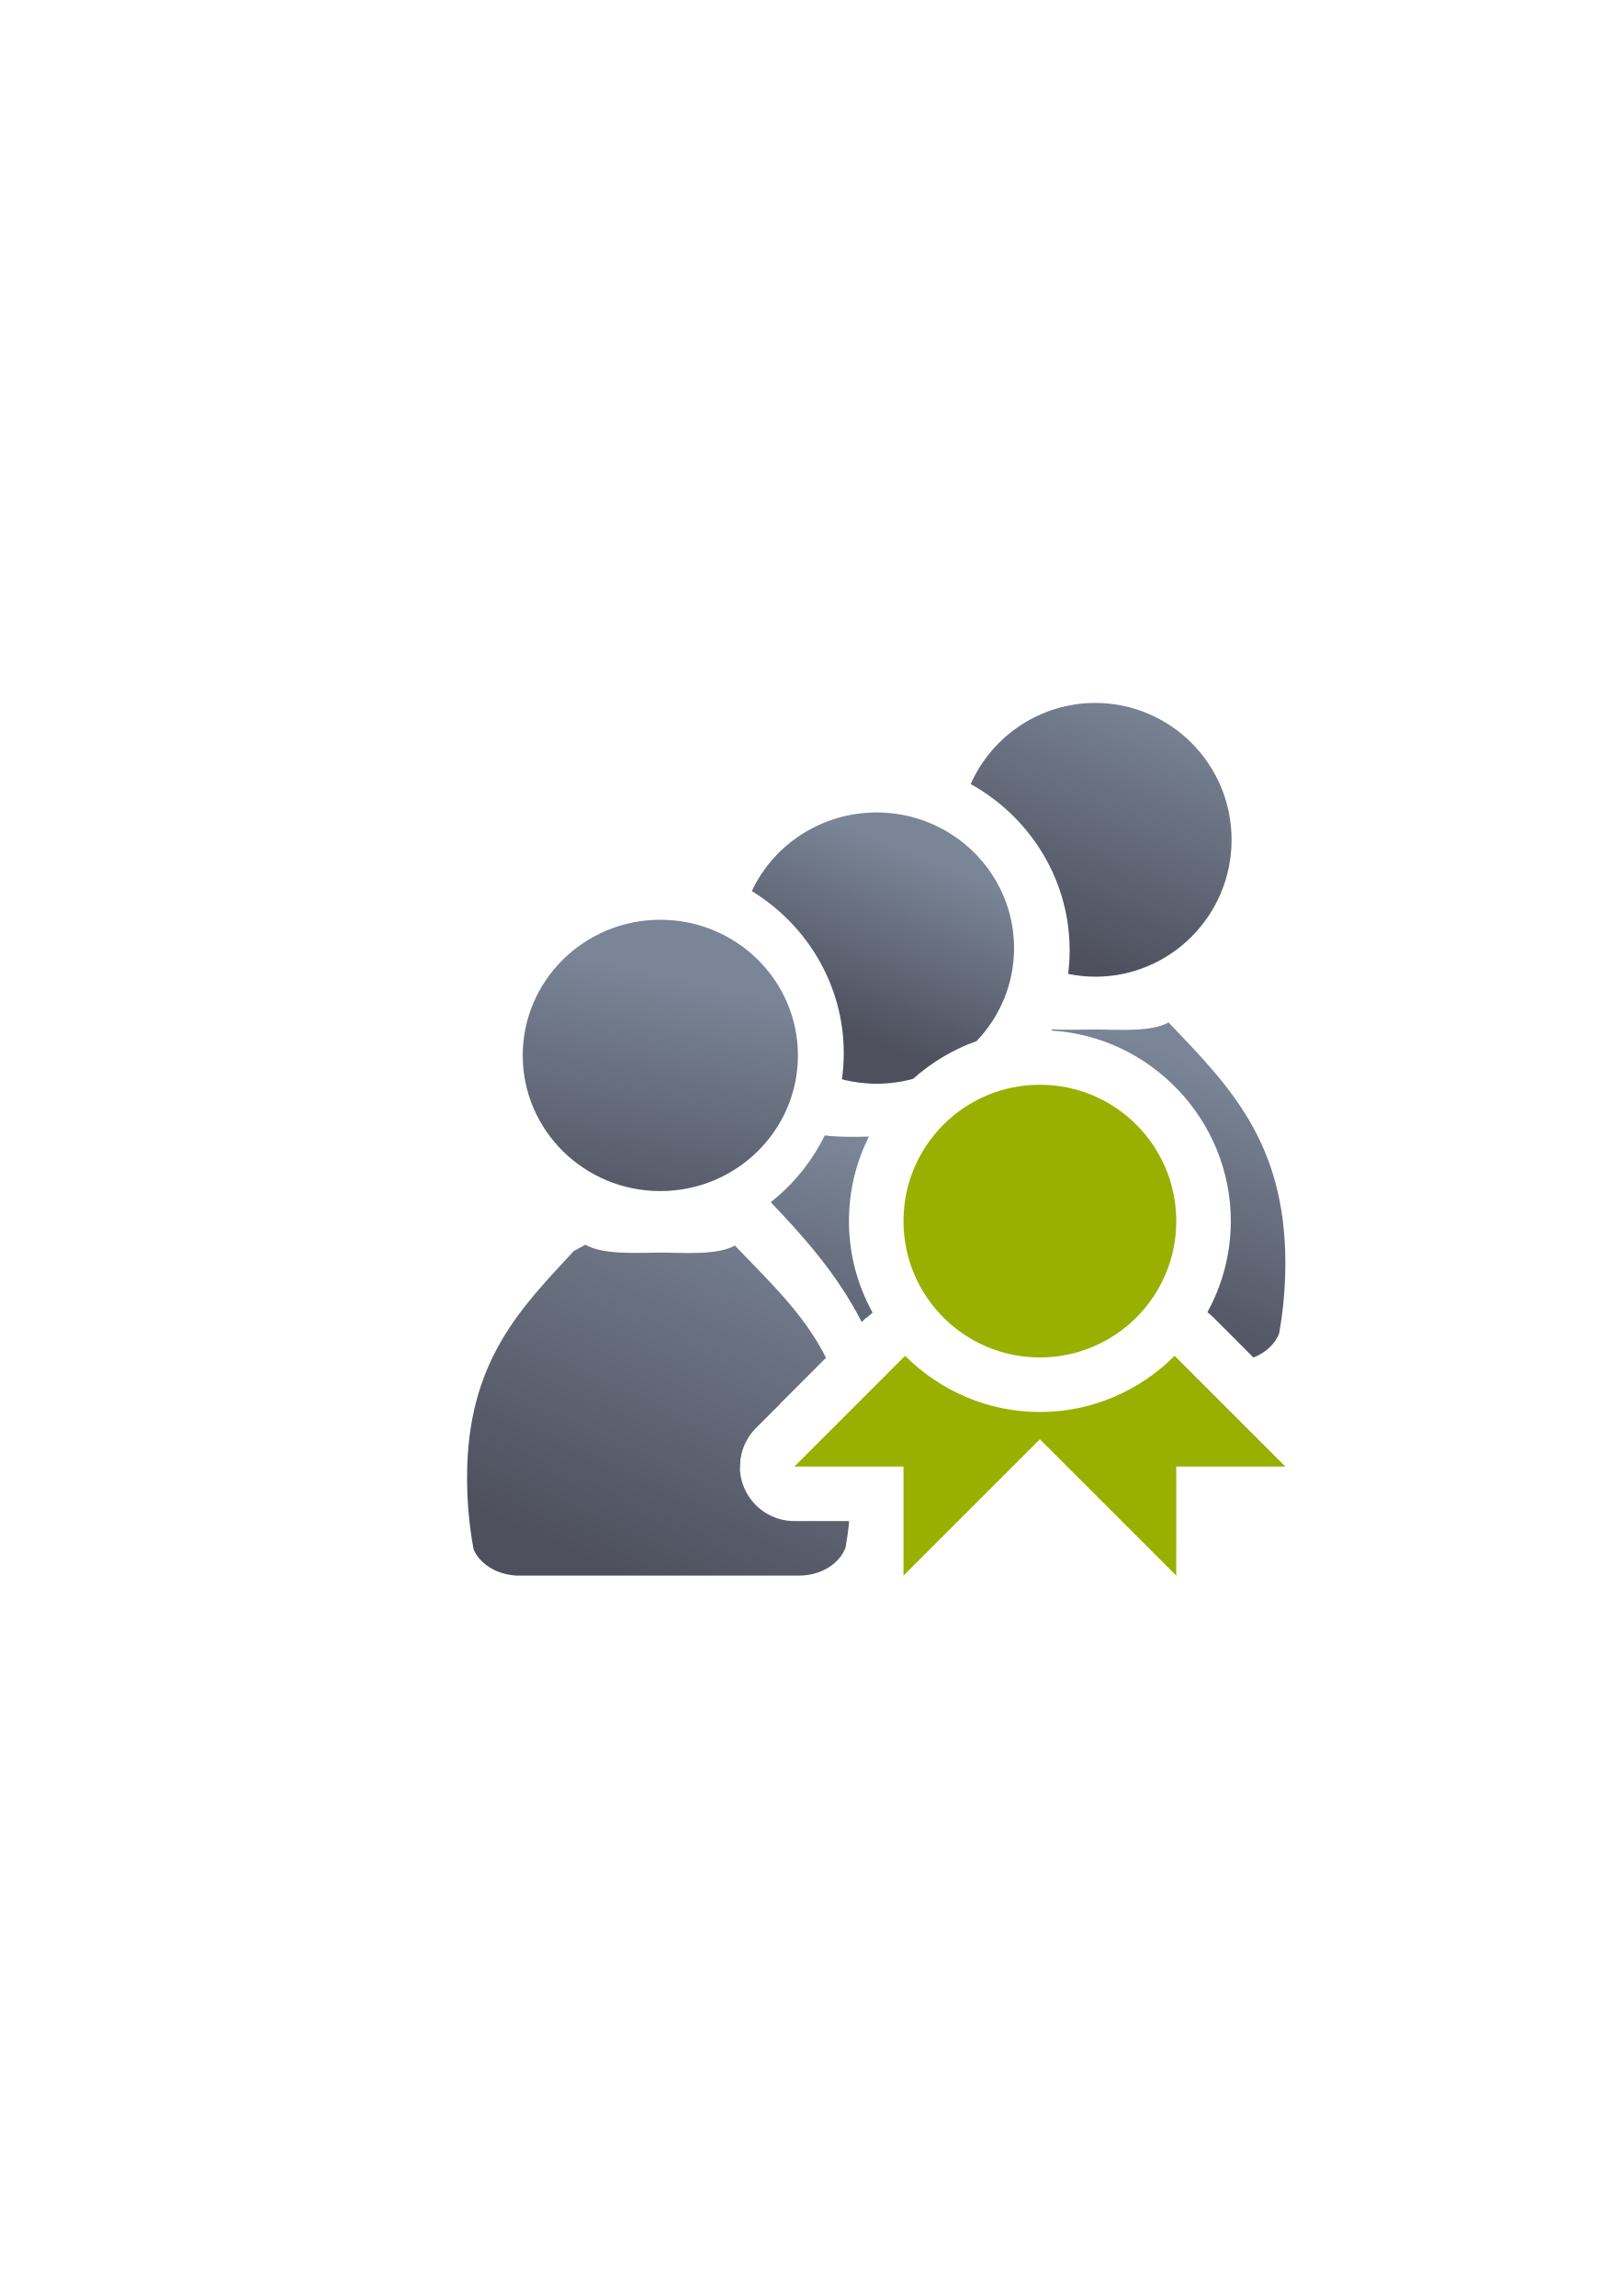
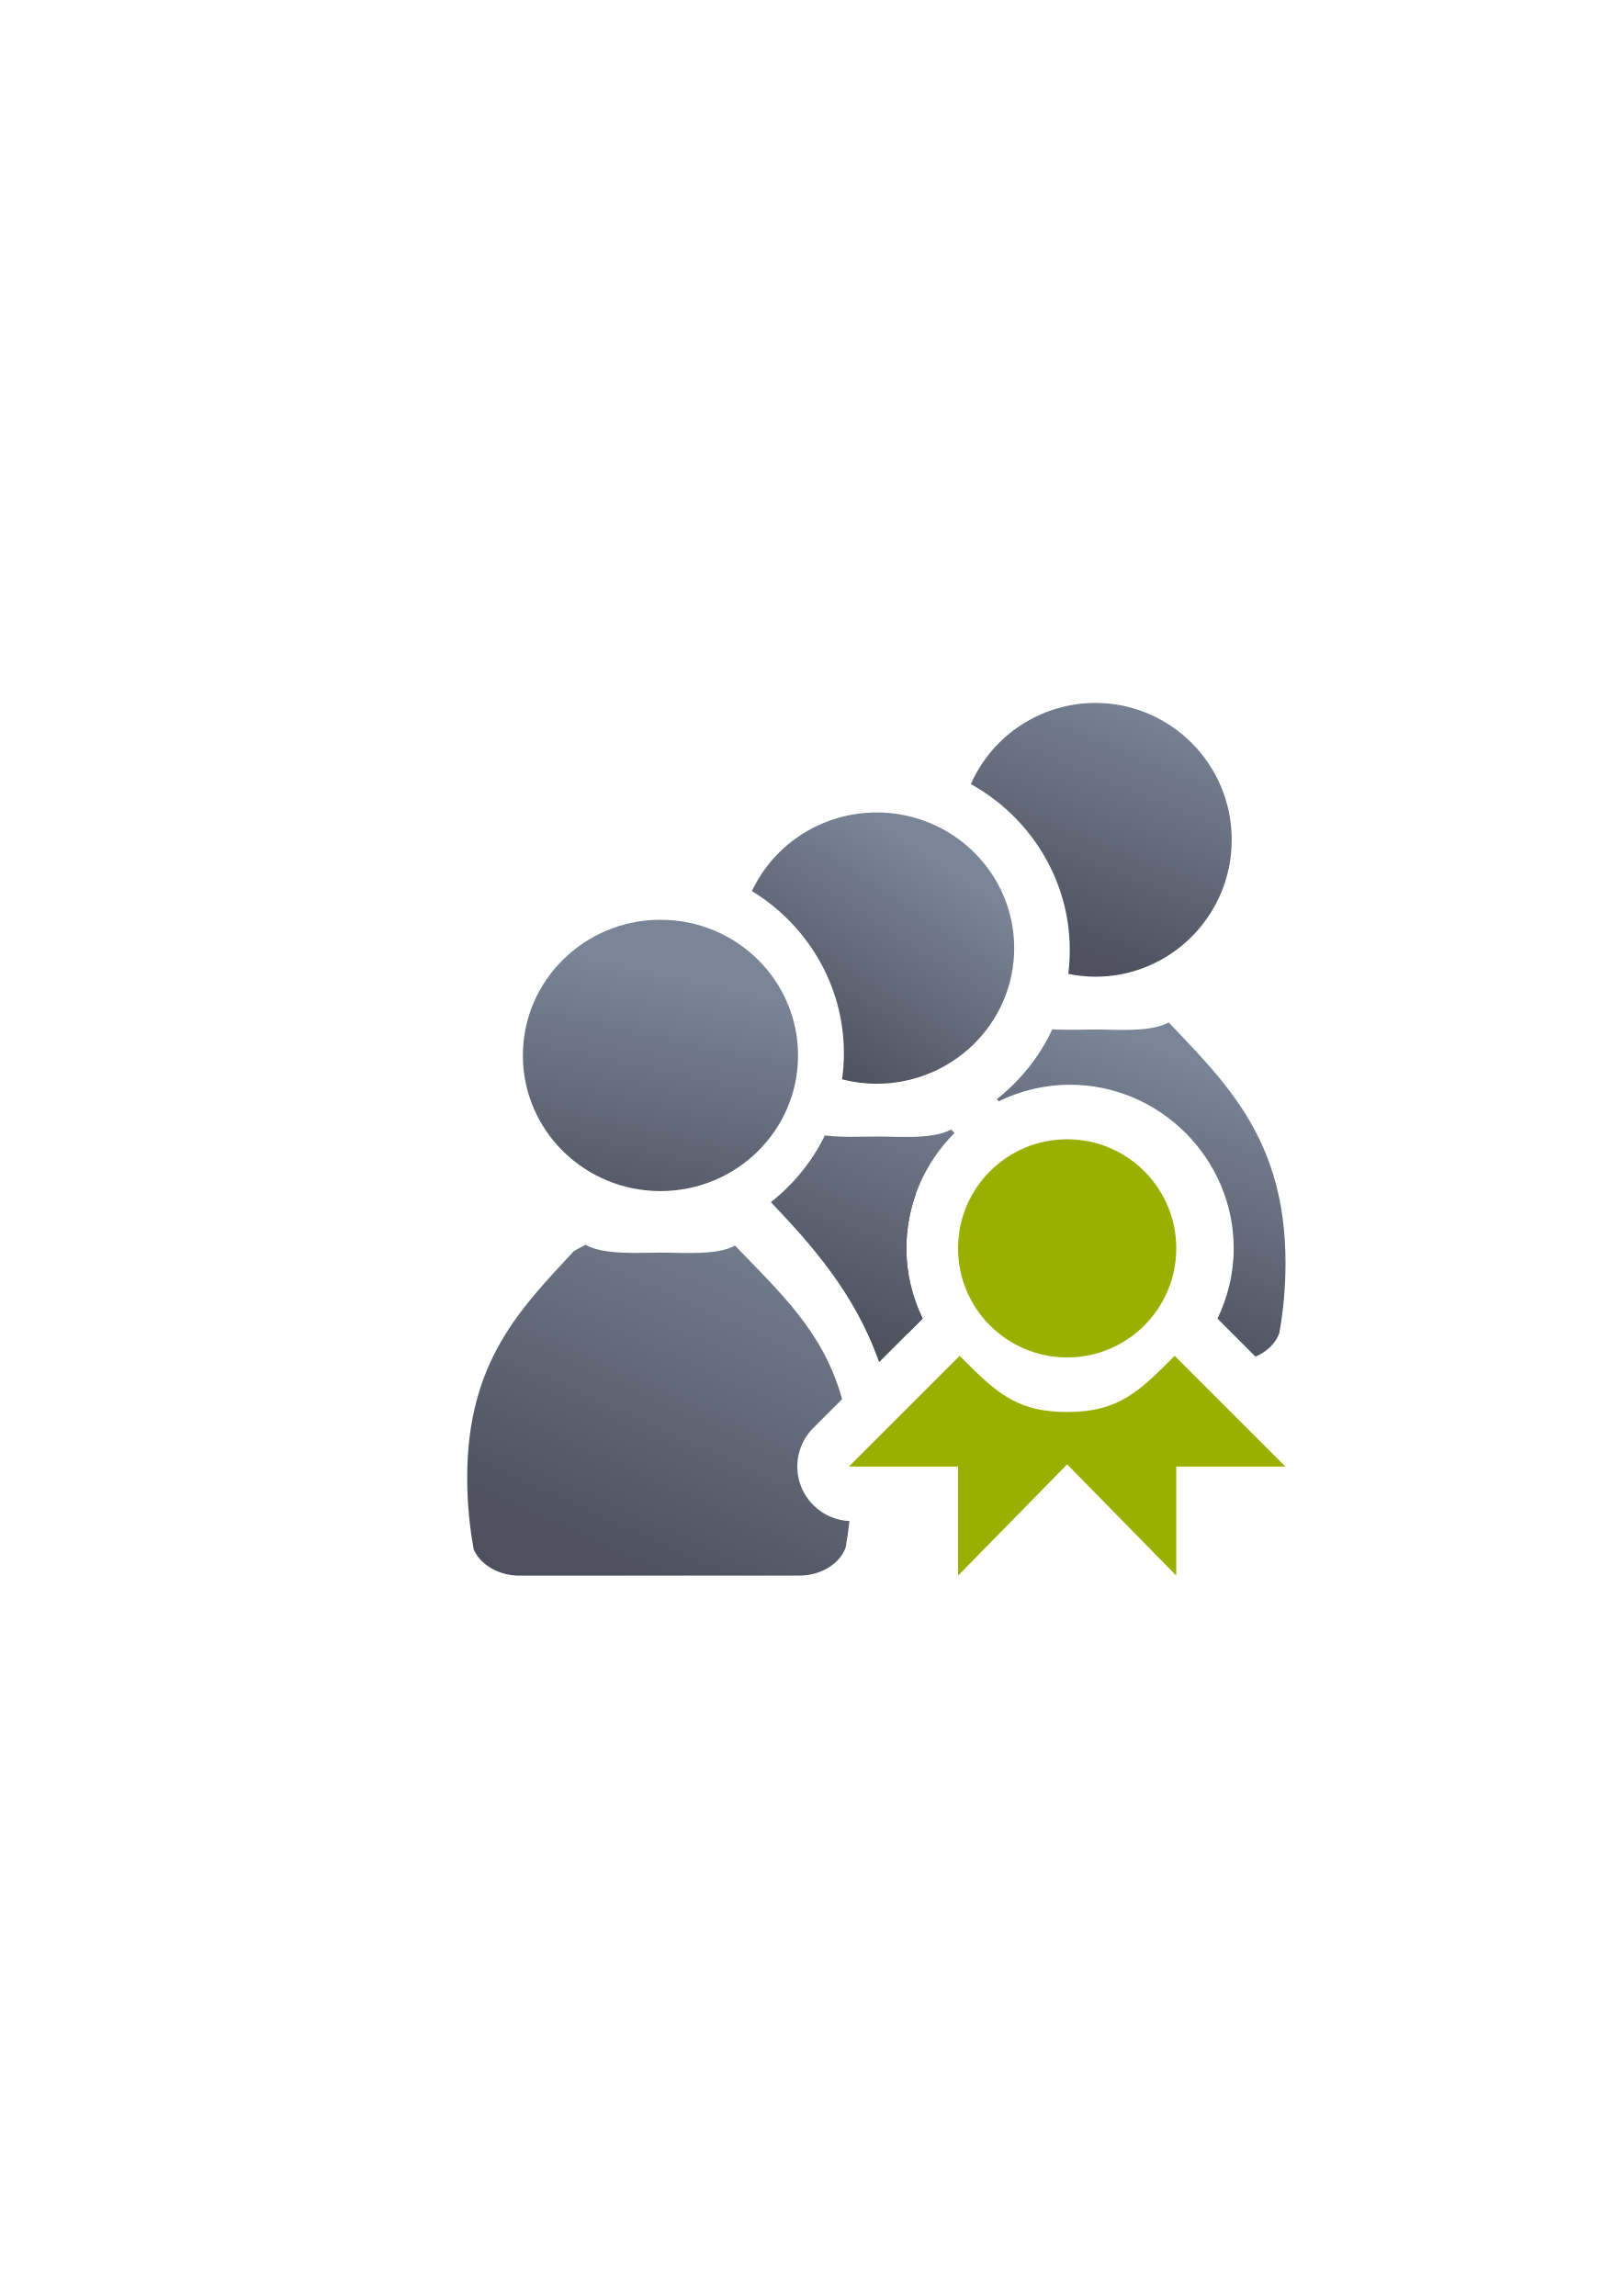
<svg xmlns="http://www.w3.org/2000/svg" xmlns:xlink="http://www.w3.org/1999/xlink" width="210mm" height="297mm" viewBox="0 0 744.094 1052.362" id="svg2" version="1.1">
  <defs id="defs4">
    <linearGradient id="linearGradient4254">
      <stop style="stop-color:#7a8597;stop-opacity:1" offset="0" id="stop4256" />
      <stop style="stop-color:#4e505d;stop-opacity:1" offset="1" id="stop4258" />
    </linearGradient>
    <linearGradient id="linearGradient2224">
      <stop id="stop2226" offset="0" style="stop-color:#7c7c7c;stop-opacity:1;" />
      <stop id="stop2228" offset="1" style="stop-color:#b8b8b8;stop-opacity:1;" />
    </linearGradient>
    <linearGradient id="linearGradient15218">
      <stop id="stop15220" offset="0" style="stop-color:#eeeeef;stop-opacity:1;" />
      <stop id="stop2736" offset="0.599" style="stop-color:#d3d7cf;stop-opacity:1;" />
      <stop id="stop2738" offset="0.828" style="stop-color:#ffffff;stop-opacity:1;" />
      <stop id="stop15222" offset="1" style="stop-color:#d3d7cf;stop-opacity:1;" />
    </linearGradient>
    <pattern y="0" x="0" height="6" width="6" patternUnits="userSpaceOnUse" id="EMFhbasepattern" />
    <pattern y="0" x="0" height="6" width="6" patternUnits="userSpaceOnUse" id="EMFhbasepattern-5" />
    <linearGradient xlink:href="#linearGradient4254" id="linearGradient4252" x1="380.01" y1="330.406" x2="414.616" y2="457.181" gradientUnits="userSpaceOnUse" gradientTransform="translate(0.3700576,-0.3946611)" />
    <linearGradient xlink:href="#linearGradient4254" id="linearGradient4275" x1="380.01" y1="330.406" x2="414.616" y2="457.181" gradientUnits="userSpaceOnUse" gradientTransform="translate(0.3700576,-0.3946611)" />
    <linearGradient xlink:href="#linearGradient4254" id="linearGradient4320" x1="380.01" y1="330.406" x2="414.616" y2="457.181" gradientUnits="userSpaceOnUse" gradientTransform="translate(0.3700576,-0.3946611)" />
    <linearGradient xlink:href="#linearGradient4254" id="linearGradient4442" gradientUnits="userSpaceOnUse" gradientTransform="translate(0.3700576,-0.3946611)" x1="380.01" y1="330.406" x2="414.616" y2="457.181" />
    <linearGradient xlink:href="#linearGradient4254" id="linearGradient4445" x1="380.01" y1="330.406" x2="414.616" y2="457.181" gradientUnits="userSpaceOnUse" gradientTransform="translate(0.3700576,-0.3946611)" />
    <linearGradient xlink:href="#linearGradient4254" id="linearGradient4526" gradientUnits="userSpaceOnUse" gradientTransform="translate(0.3700576,-0.3946611)" x1="380.01" y1="330.406" x2="414.616" y2="457.181" />
    <linearGradient xlink:href="#linearGradient4254" id="linearGradient4529" gradientUnits="userSpaceOnUse" gradientTransform="translate(0.3700576,-0.3946611)" x1="380.01" y1="330.406" x2="414.616" y2="457.181" />
-     <linearGradient gradientTransform="translate(21.07671,40.86068)" xlink:href="#linearGradient4254" id="linearGradient4209" gradientUnits="userSpaceOnUse" x1="534.402" y1="481.99" x2="489.36" y2="601.753" />
-     <linearGradient gradientTransform="translate(21.07671,40.86068)" xlink:href="#linearGradient4254" id="linearGradient4223" x1="425.365" y1="534.382" x2="393.477" y2="662.734" gradientUnits="userSpaceOnUse" />
-     <linearGradient gradientTransform="translate(21.07671,40.86068)" xlink:href="#linearGradient4254" id="linearGradient4187" x1="365.663" y1="545.927" x2="285.658" y2="722.184" gradientUnits="userSpaceOnUse" />
-     <linearGradient gradientTransform="translate(21.07671,40.86068)" xlink:href="#linearGradient4254" id="linearGradient4195" x1="313.095" y1="448.395" x2="286.467" y2="570.49" gradientUnits="userSpaceOnUse" />
-     <linearGradient gradientTransform="translate(21.07671,40.86068)" xlink:href="#linearGradient4254" id="linearGradient4203" x1="535.817" y1="322.324" x2="489.36" y2="437.704" gradientUnits="userSpaceOnUse" />
-     <linearGradient gradientTransform="translate(21.07671,40.86068)" xlink:href="#linearGradient4254" id="linearGradient4231" x1="436.879" y1="398.02" x2="403.779" y2="479.167" gradientUnits="userSpaceOnUse" />
+     <linearGradient gradientTransform="translate(0.06192853,-1.5953492e-5)" xlink:href="#linearGradient4254" id="linearGradient4209" gradientUnits="userSpaceOnUse" x1="534.402" y1="481.99" x2="489.36" y2="601.753" />
+     <linearGradient gradientTransform="translate(0.06192853,-1.5953492e-5)" xlink:href="#linearGradient4254" id="linearGradient4223" x1="464.713" y1="496.733" x2="412.779" y2="623.936" gradientUnits="userSpaceOnUse" />
+     <linearGradient gradientTransform="translate(0.06192853,-1.5953492e-5)" xlink:href="#linearGradient4254" id="linearGradient4187" x1="365.663" y1="545.927" x2="285.658" y2="722.184" gradientUnits="userSpaceOnUse" />
+     <linearGradient gradientTransform="translate(0.06192853,-1.5953492e-5)" xlink:href="#linearGradient4254" id="linearGradient4195" x1="313.095" y1="448.395" x2="286.467" y2="570.49" gradientUnits="userSpaceOnUse" />
+     <linearGradient gradientTransform="translate(0.06192853,-1.5953492e-5)" xlink:href="#linearGradient4254" id="linearGradient4203" x1="535.817" y1="322.324" x2="489.36" y2="437.704" gradientUnits="userSpaceOnUse" />
+     <linearGradient gradientTransform="translate(0.06192853,-1.5953492e-5)" xlink:href="#linearGradient4254" id="linearGradient4231" x1="444.841" y1="405.02" x2="384.779" y2="496.733" gradientUnits="userSpaceOnUse" />
  </defs>
  <g id="layer1">
-     <g id="g4280" transform="translate(-21.07673,-40.86068)">
-       <path id="path5162" d="m 526.934,363.185 c 0.274,0.017 0.547,0.042 0.82,0.062 a 62.532,62.747 0 0 0 -0.82,-0.062 z m -10.07,0.174 a 62.532,62.747 0 0 0 -0.277,0.025 c 0.092,-0.01 0.185,-0.016 0.277,-0.025 z m 16.553,0.578 c 0.116,0.02 0.232,0.042 0.348,0.062 a 62.532,62.747 0 0 0 -0.348,-0.062 z m -22.756,0.354 a 62.532,62.747 0 0 0 -0.277,0.057 c 0.092,-0.019 0.185,-0.038 0.277,-0.057 z m -6.102,1.559 a 62.532,62.747 0 0 0 -0.215,0.068 c 0.072,-0.022 0.143,-0.046 0.215,-0.068 z m 41.014,1.449 c 0.021,0.008 0.042,0.017 0.062,0.025 a 62.532,62.747 0 0 0 -0.062,-0.025 z m -46.945,0.721 a 62.532,62.747 0 0 0 -0.08,0.037 c 0.027,-0.012 0.053,-0.026 0.08,-0.037 z m 52.594,1.812 c 0.059,0.03 0.117,0.06 0.176,0.09 a 62.532,62.747 0 0 0 -0.176,-0.09 z m -58.15,0.889 a 62.532,62.747 0 0 0 -0.152,0.08 c 0.05,-0.028 0.102,-0.052 0.152,-0.08 z m 63.469,2.162 c 0.121,0.078 0.243,0.156 0.363,0.234 a 62.532,62.747 0 0 0 -0.363,-0.234 z m -68.723,1.066 a 62.532,62.747 0 0 0 -0.285,0.193 c 0.094,-0.065 0.19,-0.129 0.285,-0.193 z m 73.742,2.51 c 0.149,0.117 0.3,0.233 0.447,0.352 a 62.532,62.747 0 0 0 -0.447,-0.352 z m -78.725,1.277 a 62.532,62.747 0 0 0 -0.295,0.248 c 0.098,-0.083 0.197,-0.165 0.295,-0.248 z m 83.379,2.783 c 0.16,0.154 0.323,0.304 0.48,0.459 a 62.532,62.747 0 0 0 -0.48,-0.459 z m -88.018,1.539 a 62.532,62.747 0 0 0 -0.178,0.186 c 0.059,-0.062 0.118,-0.124 0.178,-0.186 z m 92.367,3.088 c 0.102,0.121 0.209,0.238 0.311,0.359 a 62.532,62.747 0 0 0 -0.311,-0.359 z m -96.557,1.691 a 62.532,62.747 0 0 0 -0.035,0.047 c 0.012,-0.015 0.023,-0.032 0.035,-0.047 z m 100.479,3.434 c 0.031,0.045 0.065,0.089 0.096,0.135 a 62.532,62.747 0 0 0 -0.096,-0.135 z m -104.098,1.656 a 62.532,62.747 0 0 0 -0.035,0.053 c 0.011,-0.018 0.024,-0.035 0.035,-0.053 z m -3.025,5.301 a 62.532,62.747 0 0 0 -0.234,0.457 c 0.077,-0.153 0.157,-0.304 0.234,-0.457 z m 117.973,32.568 c -0.017,0.276 -0.042,0.551 -0.062,0.826 a 62.532,62.747 0 0 0 0.062,-0.826 z m -0.752,6.516 c -0.018,0.109 -0.04,0.217 -0.059,0.326 a 62.532,62.747 0 0 0 0.059,-0.326 z m -1.379,6.229 c -0.007,0.026 -0.014,0.052 -0.021,0.078 a 62.532,62.747 0 0 0 0.021,-0.078 z m -1.971,5.961 c -0.008,0.019 -0.014,0.039 -0.021,0.059 a 62.532,62.747 0 0 0 0.021,-0.059 z m -2.52,5.66 c -0.032,0.063 -0.064,0.125 -0.096,0.188 a 62.532,62.747 0 0 0 0.096,-0.188 z m -3.061,5.369 c -0.065,0.103 -0.129,0.206 -0.195,0.309 a 62.532,62.747 0 0 0 0.195,-0.309 z m -3.541,5.004 c -0.119,0.152 -0.237,0.306 -0.357,0.457 a 62.532,62.747 0 0 0 0.357,-0.457 z m -4.041,4.664 c -0.159,0.166 -0.314,0.336 -0.475,0.5 a 62.532,62.747 0 0 0 0.475,-0.5 z m -4.627,4.381 c -0.117,0.1 -0.23,0.204 -0.348,0.303 a 62.532,62.747 0 0 0 0.348,-0.303 z m -5.139,3.957 c -0.028,0.019 -0.054,0.04 -0.082,0.059 a 62.532,62.747 0 0 0 0.082,-0.059 z m -41.572,10.658 a 62.532,62.747 0 0 0 0.09,0.008 c -0.03,-0.003 -0.06,-0.005 -0.09,-0.008 z m 39.857,21.299 c -8.269,4.603 -23.805,3.227 -33.941,3.227 -5.585,0 -12.702,0.342 -19.408,-0.078 -0.089,0.192 -0.187,0.379 -0.277,0.57 45.579,2.796 82.158,41.097 82.158,87.332 0,15.097 -3.91,29.343 -10.75,41.789 a 25.003,25.003 0 0 1 2.689,2.295 l 18.416,18.416 c 5.595,-2.153 9.92,-6.128 11.781,-10.992 1.865,-10.299 2.863,-21.103 2.863,-32.246 0,-55.802 -26.216,-81.673 -53.531,-110.312 z m -58.969,53.551 c -1.014,0 -2.014,0.049 -3.006,0.125 13.516,15.906 26.383,34.67 34.059,58.643 4.079,-6.01 6.447,-13.313 6.447,-21.268 0,-21.007 -16.493,-37.5 -37.5,-37.5 z m -37.469,36.234 c -0.013,0.421 -0.031,0.841 -0.031,1.266 0,14.995 8.407,27.684 20.857,33.723 -4.427,-13.8 -11.652,-24.409 -20.826,-34.988 z" style="fill:url(#linearGradient4209);fill-opacity:1;stroke:none;stroke-width:41.152;stroke-linecap:round;stroke-linejoin:round;stroke-opacity:1" />
-       <flowRoot transform="matrix(1.01263,0,0,1.003949,18.04332,39.29487)" xml:space="preserve" id="flowRoot4169-1" style="font-style:normal;font-weight:normal;font-size:40px;line-height:125%;font-family:sans-serif;letter-spacing:0px;word-spacing:0px;fill:#252525;fill-opacity:1;stroke:none;stroke-width:1px;stroke-linecap:butt;stroke-linejoin:miter;stroke-opacity:1">
-         <flowRegion id="flowRegion4171-0">
-           <rect id="rect4173-62" width="56.433" height="88.789" x="89.541" y="427.08" />
+     <g id="g4282">
+       <path id="path5162" d="M 505.92 322.324 C 506.194 322.342 506.467 322.366 506.74 322.387 A 62.532 62.747 0 0 0 505.92 322.324 z M 495.85 322.498 A 62.532 62.747 0 0 0 495.572 322.523 C 495.664 322.513 495.757 322.507 495.85 322.498 z M 512.402 323.076 C 512.519 323.096 512.634 323.118 512.75 323.139 A 62.532 62.747 0 0 0 512.402 323.076 z M 489.646 323.43 A 62.532 62.747 0 0 0 489.369 323.486 C 489.462 323.467 489.554 323.448 489.646 323.43 z M 483.545 324.988 A 62.532 62.747 0 0 0 483.33 325.057 C 483.402 325.034 483.473 325.011 483.545 324.988 z M 524.559 326.438 C 524.58 326.445 524.6 326.455 524.621 326.463 A 62.532 62.747 0 0 0 524.559 326.438 z M 477.613 327.158 A 62.532 62.747 0 0 0 477.533 327.195 C 477.56 327.184 477.586 327.17 477.613 327.158 z M 530.207 328.971 C 530.266 329.001 530.324 329.031 530.383 329.061 A 62.532 62.747 0 0 0 530.207 328.971 z M 472.057 329.859 A 62.532 62.747 0 0 0 471.904 329.939 C 471.954 329.912 472.006 329.887 472.057 329.859 z M 535.525 332.021 C 535.647 332.099 535.768 332.177 535.889 332.256 A 62.532 62.747 0 0 0 535.525 332.021 z M 466.803 333.088 A 62.532 62.747 0 0 0 466.518 333.281 C 466.612 333.216 466.708 333.153 466.803 333.088 z M 540.545 335.598 C 540.694 335.715 540.844 335.83 540.992 335.949 A 62.532 62.747 0 0 0 540.545 335.598 z M 461.82 336.875 A 62.532 62.747 0 0 0 461.525 337.123 C 461.623 337.04 461.722 336.958 461.82 336.875 z M 545.199 339.658 C 545.359 339.812 545.522 339.962 545.68 340.117 A 62.532 62.747 0 0 0 545.199 339.658 z M 457.182 341.197 A 62.532 62.747 0 0 0 457.004 341.383 C 457.063 341.321 457.122 341.259 457.182 341.197 z M 549.549 344.285 C 549.651 344.406 549.758 344.523 549.859 344.645 A 62.532 62.747 0 0 0 549.549 344.285 z M 452.992 345.977 A 62.532 62.747 0 0 0 452.957 346.023 C 452.969 346.008 452.98 345.992 452.992 345.977 z M 553.471 349.41 C 553.502 349.456 553.535 349.499 553.566 349.545 A 62.532 62.747 0 0 0 553.471 349.41 z M 449.373 351.066 A 62.532 62.747 0 0 0 449.338 351.119 C 449.349 351.101 449.362 351.084 449.373 351.066 z M 446.348 356.367 A 62.532 62.747 0 0 0 446.113 356.824 C 446.19 356.671 446.27 356.52 446.348 356.367 z M 564.32 388.936 C 564.303 389.212 564.279 389.486 564.258 389.762 A 62.532 62.747 0 0 0 564.32 388.936 z M 563.568 395.451 C 563.55 395.56 563.529 395.668 563.51 395.777 A 62.532 62.747 0 0 0 563.568 395.451 z M 562.189 401.68 C 562.182 401.706 562.175 401.732 562.168 401.758 A 62.532 62.747 0 0 0 562.189 401.68 z M 560.219 407.641 C 560.211 407.66 560.205 407.68 560.197 407.699 A 62.532 62.747 0 0 0 560.219 407.641 z M 557.699 413.301 C 557.668 413.363 557.635 413.426 557.604 413.488 A 62.532 62.747 0 0 0 557.699 413.301 z M 554.639 418.67 C 554.573 418.773 554.509 418.876 554.443 418.979 A 62.532 62.747 0 0 0 554.639 418.67 z M 551.098 423.674 C 550.978 423.826 550.861 423.98 550.74 424.131 A 62.532 62.747 0 0 0 551.098 423.674 z M 547.057 428.338 C 546.898 428.504 546.743 428.674 546.582 428.838 A 62.532 62.747 0 0 0 547.057 428.338 z M 542.43 432.719 C 542.313 432.819 542.2 432.922 542.082 433.021 A 62.532 62.747 0 0 0 542.43 432.719 z M 537.291 436.676 C 537.263 436.695 537.237 436.715 537.209 436.734 A 62.532 62.747 0 0 0 537.291 436.676 z M 495.719 447.334 A 62.532 62.747 0 0 0 495.809 447.342 C 495.779 447.339 495.749 447.337 495.719 447.334 z M 535.576 468.633 C 527.307 473.236 511.771 471.859 501.635 471.859 C 496.05 471.859 488.933 472.201 482.227 471.781 C 476.373 484.339 467.59 495.304 456.785 503.82 C 457.084 504.135 457.391 504.465 457.691 504.781 C 467.594 499.924 478.688 497.184 490.371 497.184 C 531.496 497.184 565.371 531.058 565.371 572.184 C 565.371 583.691 562.643 594.588 557.922 604.377 L 575.367 621.824 C 580.524 619.602 584.484 615.791 586.244 611.191 C 588.109 600.892 589.107 590.088 589.107 578.945 C 589.107 523.143 562.891 497.273 535.576 468.633 z M 419.742 547.141 C 418.527 547.174 417.31 547.207 416.148 547.215 C 414.034 556.751 412.842 567.247 412.842 578.945 C 412.842 590.178 413.861 601.067 415.756 611.441 L 422.82 604.377 C 418.099 594.588 415.371 583.691 415.371 572.184 C 415.371 563.419 416.922 554.989 419.742 547.141 z M 491.979 547.236 C 499.366 559.158 505.666 572.616 509.777 588.186 C 513.293 583.89 515.371 578.342 515.371 572.184 C 515.371 558.622 505.293 548.03 491.979 547.236 z " style="fill:url(#linearGradient4209);fill-opacity:1;stroke:none;stroke-width:41.152;stroke-linecap:round;stroke-linejoin:round;stroke-opacity:1" />
+       <flowRoot transform="matrix(1.01263,0,0,1.003949,-2.971462,-1.565826)" xml:space="preserve" id="flowRoot4169" style="font-style:normal;font-weight:normal;font-size:40px;line-height:125%;font-family:sans-serif;letter-spacing:0px;word-spacing:0px;fill:#252525;fill-opacity:1;stroke:none;stroke-width:1px;stroke-linecap:butt;stroke-linejoin:miter;stroke-opacity:1">
+         <flowRegion id="flowRegion4171">
+           <rect id="rect4173" width="56.433" height="88.789" x="89.541" y="427.08" />
        </flowRegion>
-         <flowPara id="flowPara4175-6" />
+         <flowPara id="flowPara4175" />
      </flowRoot>
-       <flowRoot transform="matrix(1.01263,0,0,1.003949,586.3381,97.54757)" xml:space="preserve" id="flowRoot4169-9" style="font-style:normal;font-weight:normal;font-size:40px;line-height:125%;font-family:sans-serif;letter-spacing:0px;word-spacing:0px;fill:#252525;fill-opacity:1;stroke:none;stroke-width:1px;stroke-linecap:butt;stroke-linejoin:miter;stroke-opacity:1">
+       <flowRoot transform="matrix(1.01263,0,0,1.003949,565.3233,56.68688)" xml:space="preserve" id="flowRoot4169-9" style="font-style:normal;font-weight:normal;font-size:40px;line-height:125%;font-family:sans-serif;letter-spacing:0px;word-spacing:0px;fill:#252525;fill-opacity:1;stroke:none;stroke-width:1px;stroke-linecap:butt;stroke-linejoin:miter;stroke-opacity:1">
        <flowRegion id="flowRegion4171-9">
          <rect id="rect4173-6" width="56.433" height="88.789" x="89.541" y="427.08" />
        </flowRegion>
        <flowPara id="flowPara4175-7" />
      </flowRoot>
-       <path id="path5152" d="m 426.784,413.384 c 0.258,0.016 0.514,0.037 0.771,0.057 a 63.054,62.176 0 0 0 -0.771,-0.057 z m -10.182,0.168 a 63.054,62.176 0 0 0 -0.264,0.023 c 0.088,-0.009 0.176,-0.015 0.264,-0.023 z m 16.693,0.574 c 0.118,0.02 0.236,0.042 0.354,0.062 a 63.054,62.176 0 0 0 -0.354,-0.062 z m -22.93,0.348 a 63.054,62.176 0 0 0 -0.291,0.059 c 0.097,-0.02 0.194,-0.039 0.291,-0.059 z m 29.211,1.027 c 0.019,0.005 0.038,0.01 0.057,0.016 a 63.054,62.176 0 0 0 -0.057,-0.016 z m -35.342,0.508 a 63.054,62.176 0 0 0 -0.275,0.086 c 0.092,-0.028 0.183,-0.058 0.275,-0.086 z m -5.965,2.143 a 63.054,62.176 0 0 0 -0.203,0.088 c 0.068,-0.029 0.135,-0.059 0.203,-0.088 z m 52.982,1.816 c 0.058,0.029 0.114,0.059 0.172,0.088 a 63.054,62.176 0 0 0 -0.172,-0.088 z m -58.715,0.914 a 63.054,62.176 0 0 0 -0.061,0.033 c 0.02,-0.011 0.04,-0.022 0.061,-0.033 z m 64.088,2.117 c 0.113,0.071 0.227,0.143 0.34,0.215 a 63.054,62.176 0 0 0 -0.34,-0.215 z m -69.42,1.113 a 63.054,62.176 0 0 0 -0.09,0.059 c 0.03,-0.02 0.06,-0.039 0.09,-0.059 z m 74.457,2.414 c 0.157,0.121 0.315,0.24 0.471,0.363 a 63.054,62.176 0 0 0 -0.471,-0.363 z m -79.441,1.324 a 63.054,62.176 0 0 0 -0.139,0.113 c 0.046,-0.038 0.093,-0.075 0.139,-0.113 z m 84.156,2.713 c 0.157,0.148 0.315,0.295 0.471,0.445 a 63.054,62.176 0 0 0 -0.471,-0.445 z m -88.721,1.475 a 63.054,62.176 0 0 0 -0.229,0.232 c 0.076,-0.078 0.152,-0.155 0.229,-0.232 z m 93.092,3.098 c 0.106,0.122 0.214,0.242 0.318,0.365 a 63.054,62.176 0 0 0 -0.318,-0.365 z m -97.295,1.607 a 63.054,62.176 0 0 0 -0.154,0.191 c 0.051,-0.064 0.103,-0.128 0.154,-0.191 z m 101.246,3.469 c 0.035,0.05 0.073,0.098 0.107,0.148 a 63.054,62.176 0 0 0 -0.107,-0.148 z m -104.934,1.609 a 63.054,62.176 0 0 0 -0.115,0.182 c 0.039,-0.06 0.076,-0.122 0.115,-0.182 z m 115.879,37.598 c -0.016,0.253 -0.039,0.504 -0.059,0.756 a 63.054,62.176 0 0 0 0.059,-0.756 z m -0.758,6.432 c -0.017,0.1 -0.035,0.2 -0.053,0.301 a 63.054,62.176 0 0 0 0.053,-0.301 z m -1.387,6.16 c -0.008,0.029 -0.017,0.059 -0.025,0.088 a 63.054,62.176 0 0 0 0.025,-0.088 z m -1.988,5.912 c -0.007,0.018 -0.014,0.036 -0.021,0.055 a 63.054,62.176 0 0 0 0.021,-0.055 z m -2.533,5.592 c -0.037,0.072 -0.076,0.144 -0.113,0.217 a 63.054,62.176 0 0 0 0.113,-0.217 z m -3.076,5.309 c -0.078,0.12 -0.156,0.24 -0.234,0.359 a 63.054,62.176 0 0 0 0.234,-0.359 z m -3.58,4.973 c -0.126,0.158 -0.25,0.318 -0.377,0.475 a 63.054,62.176 0 0 0 0.377,-0.475 z m -59.332,23.02 a 63.054,62.176 0 0 0 0.225,0.031 c -0.075,-0.011 -0.15,-0.02 -0.225,-0.031 z m 6.266,0.668 a 63.054,62.176 0 0 0 0.332,0.018 c -0.111,-0.006 -0.221,-0.011 -0.332,-0.018 z m -20.23,23.787 c -5.844,11.953 -14.355,22.406 -24.742,30.594 14.371,15.113 30.198,32.441 41.701,54.961 l 2.197,-2.197 0.109,0.264 a 25.003,25.003 0 0 1 2.691,-2.377 c -6.904,-12.49 -10.861,-26.798 -10.861,-41.971 0,-13.871 3.297,-27.026 9.137,-38.725 -6.279,0.097 -13.668,0.304 -20.232,-0.549 z m 72.17,12.453 c -6.866,6.763 -11.074,16.215 -11.074,26.82 0,21.007 16.493,37.5 37.5,37.5 3.279,0 6.448,-0.404 9.461,-1.162 -6.123,-27.097 -19.975,-45.692 -35.887,-63.158 z m -125.354,60.992 c -2.543,0.222 -5.003,0.352 -7.324,0.439 -0.194,0.007 -0.382,0.009 -0.574,0.016 -2.398,10.057 -3.773,21.181 -3.773,33.691 0,11.449 1.054,22.541 3.02,33.094 2.915,6.465 10.24,11.203 19.016,11.822 l 0,0.07 3.951,0 a 25.003,25.003 0 0 1 7.287,-18.48 l 10.92,-10.92 c -5.782,-20.502 -17.454,-33.953 -32.521,-49.732 z" style="fill:url(#linearGradient4223);fill-opacity:1;stroke:none;stroke-width:41.152;stroke-linecap:round;stroke-linejoin:round;stroke-opacity:1" />
-       <path id="path2176-1" d="m 289.255,611.347 0,0.004 c -0.089,0.078 -0.17,0.161 -0.262,0.236 l -4.939,2.654 c -24.209,26.157 -48.932,50.512 -48.932,103.814 0,11.449 1.052,22.54 3.018,33.094 2.915,6.465 10.24,11.203 19.016,11.822 l 0,0.072 130.436,0 0,-0.01 c 9.85,-0.138 18.146,-5.451 20.934,-12.736 0.639,-3.529 1.168,-7.121 1.598,-10.762 l 0,-1.492 -25,0 a 25.003,25.003 0 0 1 -17.678,-42.676 l 32.172,-32.174 c -10.198,-20.254 -25.786,-34.691 -41.76,-51.439 -8.269,4.603 -23.805,3.229 -33.941,3.229 -10.432,1e-5 -26.227,1.218 -34.66,-3.637 z" style="fill:url(#linearGradient4187);fill-opacity:1;stroke:none;stroke-width:41.152;stroke-linecap:round;stroke-linejoin:round;stroke-opacity:1" />
-       <path id="circle2187-6-2" d="m 386.74,524.611 a 63.054,62.176 0 0 1 -63.054,62.176 63.054,62.176 0 0 1 -63.054,-62.176 63.054,62.176 0 0 1 63.054,-62.176 63.054,62.176 0 0 1 63.054,62.176 z" style="fill:url(#linearGradient4195);fill-opacity:1;stroke:none;stroke-width:14;stroke-miterlimit:4;stroke-dasharray:none;stroke-opacity:1" />
-       <path id="rect4282" d="m 210.122,363.044 400,0 0,400 -400,0 z" style="color:#000000;clip-rule:nonzero;display:inline;overflow:visible;visibility:visible;opacity:1;isolation:auto;mix-blend-mode:normal;color-interpolation:sRGB;color-interpolation-filters:linearRGB;solid-color:#000000;solid-opacity:1;fill:none;fill-opacity:1;fill-rule:evenodd;stroke:none;stroke-width:50;stroke-linecap:butt;stroke-linejoin:round;stroke-miterlimit:4;stroke-dasharray:none;stroke-dashoffset:0;stroke-opacity:1;color-rendering:auto;image-rendering:auto;shape-rendering:auto;text-rendering:auto;enable-background:accumulate" />
-       <path style="fill:url(#linearGradient4203);fill-opacity:1;stroke:none;stroke-width:41.152;stroke-linecap:round;stroke-linejoin:round;stroke-opacity:1" d="m 522.943,363.044 c -24.652,0.033 -46.984,14.597 -57.025,37.189 26.907,14.946 45.349,43.485 45.349,76.188 0,3.661 -0.239,7.269 -0.688,10.812 4.068,0.846 8.21,1.282 12.364,1.304 34.535,0 62.532,-28.093 62.532,-62.747 -10e-6,-34.654 -27.996,-62.747 -62.532,-62.747 z" id="path4205" />
-       <path id="path4212" d="m 422.735,413.242 c -24.533,0.031 -46.821,14.092 -57.133,36.043 25.157,15.38 42.146,42.933 42.146,74.322 10e-6,4.054 -0.291,8.041 -0.84,11.949 5.167,1.337 10.484,2.024 15.826,2.039 5.813,-3e-5 11.436,-0.794 16.781,-2.246 8.42,-7.521 18.278,-13.457 29.098,-17.305 10.641,-11.132 17.176,-26.122 17.176,-42.627 9e-5,-34.339 -28.231,-62.176 -63.055,-62.176 z" style="fill:url(#linearGradient4231);fill-opacity:1;stroke:none;stroke-width:41.152;stroke-linecap:round;stroke-linejoin:round;stroke-opacity:1" />
-       <flowRoot style="font-style:normal;font-weight:normal;font-size:40px;line-height:125%;font-family:sans-serif;letter-spacing:0px;word-spacing:0px;fill:#252525;fill-opacity:1;stroke:none;stroke-width:1px;stroke-linecap:butt;stroke-linejoin:miter;stroke-opacity:1" id="flowRoot4169" xml:space="preserve" transform="matrix(1,0,0,0.9985226,20.97709,41.25037)">
-         <flowRegion id="flowRegion4171">
-           <rect y="427.08" x="89.541" height="88.789" width="56.433" id="rect4173" />
-         </flowRegion>
-         <flowPara id="flowPara4175" />
-       </flowRoot>
-       <rect y="363.044" x="210.122" height="399.409" width="400" id="rect3336" style="fill:none;fill-rule:evenodd;stroke:none;stroke-width:1px;stroke-linecap:butt;stroke-linejoin:miter;stroke-opacity:1" />
-       <path id="path4221" d="m 497.622,538.044 a 62.5,62.5 0 0 0 -62.5,62.5 62.5,62.5 0 0 0 62.5,62.5 62.5,62.5 0 0 0 62.5,-62.5 62.5,62.5 0 0 0 -62.5,-62.5 z m -61.762,124.26 -50.738,50.74 50,0 0,50 62.5,-62.5 62.5,62.5 0,-50 50,0 -50.738,-50.74 -0.002,0 c -15.871,15.871 -37.746,25.74 -61.76,25.74 -24.014,0 -45.888,-9.869 -61.76,-25.74 l -0.002,0 z" style="color:#000000;clip-rule:nonzero;display:inline;overflow:visible;visibility:visible;opacity:1;isolation:auto;mix-blend-mode:normal;color-interpolation:sRGB;color-interpolation-filters:linearRGB;solid-color:#000000;solid-opacity:1;fill:#99b000;fill-opacity:1;fill-rule:nonzero;stroke:none;stroke-width:36;stroke-linecap:butt;stroke-linejoin:round;stroke-miterlimit:4;stroke-dasharray:none;stroke-dashoffset:0;stroke-opacity:1;color-rendering:auto;image-rendering:auto;shape-rendering:auto;text-rendering:auto;enable-background:accumulate" />
+       <path id="path5152" d="M 405.77 372.523 C 406.028 372.54 406.284 372.561 406.541 372.58 A 63.054 62.176 0 0 0 405.77 372.523 z M 395.588 372.691 A 63.054 62.176 0 0 0 395.324 372.715 C 395.412 372.706 395.5 372.7 395.588 372.691 z M 412.281 373.266 C 412.399 373.285 412.517 373.308 412.635 373.328 A 63.054 62.176 0 0 0 412.281 373.266 z M 389.352 373.613 A 63.054 62.176 0 0 0 389.061 373.672 C 389.157 373.652 389.255 373.633 389.352 373.613 z M 418.562 374.641 C 418.581 374.646 418.6 374.651 418.619 374.656 A 63.054 62.176 0 0 0 418.562 374.641 z M 383.221 375.148 A 63.054 62.176 0 0 0 382.945 375.234 C 383.037 375.206 383.129 375.176 383.221 375.148 z M 377.256 377.291 A 63.054 62.176 0 0 0 377.053 377.379 C 377.121 377.35 377.188 377.319 377.256 377.291 z M 430.238 379.107 C 430.296 379.136 430.353 379.166 430.41 379.195 A 63.054 62.176 0 0 0 430.238 379.107 z M 371.523 380.021 A 63.054 62.176 0 0 0 371.463 380.055 C 371.483 380.044 371.503 380.032 371.523 380.021 z M 435.611 382.139 C 435.725 382.21 435.838 382.281 435.951 382.354 A 63.054 62.176 0 0 0 435.611 382.139 z M 366.191 383.252 A 63.054 62.176 0 0 0 366.102 383.311 C 366.131 383.291 366.162 383.272 366.191 383.252 z M 440.648 385.666 C 440.805 385.787 440.964 385.906 441.119 386.029 A 63.054 62.176 0 0 0 440.648 385.666 z M 361.207 386.99 A 63.054 62.176 0 0 0 361.068 387.104 C 361.114 387.065 361.161 387.028 361.207 386.99 z M 445.363 389.703 C 445.52 389.852 445.679 389.998 445.834 390.148 A 63.054 62.176 0 0 0 445.363 389.703 z M 356.643 391.178 A 63.054 62.176 0 0 0 356.414 391.41 C 356.49 391.332 356.566 391.255 356.643 391.178 z M 449.734 394.275 C 449.84 394.398 449.948 394.518 450.053 394.641 A 63.054 62.176 0 0 0 449.734 394.275 z M 352.439 395.883 A 63.054 62.176 0 0 0 352.285 396.074 C 352.336 396.01 352.388 395.947 352.439 395.883 z M 453.686 399.352 C 453.721 399.402 453.758 399.45 453.793 399.5 A 63.054 62.176 0 0 0 453.686 399.352 z M 348.752 400.961 A 63.054 62.176 0 0 0 348.637 401.143 C 348.676 401.082 348.713 401.021 348.752 400.961 z M 464.631 438.559 C 464.615 438.812 464.592 439.062 464.572 439.314 A 63.054 62.176 0 0 0 464.631 438.559 z M 463.873 444.99 C 463.856 445.091 463.838 445.191 463.82 445.291 A 63.054 62.176 0 0 0 463.873 444.99 z M 462.486 451.15 C 462.478 451.18 462.469 451.209 462.461 451.238 A 63.054 62.176 0 0 0 462.486 451.15 z M 460.498 457.062 C 460.491 457.081 460.484 457.099 460.477 457.117 A 63.054 62.176 0 0 0 460.498 457.062 z M 457.965 462.654 C 457.928 462.727 457.889 462.799 457.852 462.871 A 63.054 62.176 0 0 0 457.965 462.654 z M 454.889 467.963 C 454.811 468.083 454.733 468.203 454.654 468.322 A 63.054 62.176 0 0 0 454.889 467.963 z M 451.309 472.936 C 451.183 473.094 451.059 473.253 450.932 473.41 A 63.054 62.176 0 0 0 451.309 472.936 z M 447.199 477.598 C 447.053 477.747 446.911 477.9 446.764 478.049 A 63.054 62.176 0 0 0 447.199 477.598 z M 442.545 481.924 C 442.434 482.017 442.326 482.113 442.215 482.205 A 63.054 62.176 0 0 0 442.545 481.924 z M 437.387 485.826 C 437.355 485.848 437.325 485.871 437.293 485.893 A 63.054 62.176 0 0 0 437.387 485.826 z M 391.977 495.955 A 63.054 62.176 0 0 0 392.201 495.986 C 392.126 495.975 392.051 495.967 391.977 495.955 z M 398.242 496.623 A 63.054 62.176 0 0 0 398.574 496.641 C 398.464 496.635 398.353 496.629 398.242 496.623 z M 435.893 517.689 C 427.623 522.292 412.09 520.916 401.953 520.916 C 395.085 520.916 385.898 521.434 378.012 520.41 C 372.168 532.363 363.656 542.816 353.27 551.004 C 371.321 569.987 391.678 592.453 402.861 624.336 L 422.82 604.377 C 418.099 594.588 415.371 583.691 415.371 572.184 C 415.371 551.635 423.829 532.898 437.422 519.291 C 436.911 518.756 436.404 518.226 435.893 517.689 z M 469.828 557.699 C 467.009 561.751 465.371 566.725 465.371 572.184 C 465.371 584.876 474.2 594.967 486.246 596.859 C 482.895 581.536 477.091 568.914 469.828 557.699 z M 324.828 593.855 C 322.285 594.077 319.825 594.208 317.504 594.295 C 317.31 594.302 317.122 594.304 316.93 594.311 C 314.532 604.368 313.156 615.491 313.156 628.002 C 313.156 639.451 314.211 650.542 316.176 661.096 C 319.091 667.561 326.416 672.299 335.191 672.918 L 335.191 672.988 L 361.322 672.988 C 360.579 633.702 346.07 616.102 324.828 593.855 z " style="fill:url(#linearGradient4223);fill-opacity:1;stroke:none;stroke-width:41.152;stroke-linecap:round;stroke-linejoin:round;stroke-opacity:1" />
+       <path id="path2176-1" d="M 268.24 570.49 C 268.152 570.568 268.07 570.651 267.979 570.727 L 263.039 573.381 C 238.83 599.538 214.107 623.893 214.107 677.195 C 214.107 688.644 215.16 699.736 217.125 710.289 C 220.04 716.754 227.365 721.492 236.141 722.111 L 236.141 722.184 L 366.576 722.184 L 366.576 722.178 C 376.426 722.04 384.722 716.726 387.51 709.441 C 388.238 705.42 388.829 701.318 389.285 697.152 A 25.003 25.003 0 0 1 372.693 654.506 L 385.906 641.293 C 377.285 610.128 357.376 592.428 336.842 570.898 C 328.573 575.501 313.037 574.125 302.9 574.125 C 292.468 574.125 276.674 575.345 268.24 570.49 z " style="fill:url(#linearGradient4187);fill-opacity:1;stroke:none;stroke-width:41.152;stroke-linecap:round;stroke-linejoin:round;stroke-opacity:1" />
+       <path id="circle2187-6-2" d="m 365.725,483.751 a 63.054,62.176 0 0 1 -63.054,62.176 63.054,62.176 0 0 1 -63.054,-62.176 63.054,62.176 0 0 1 63.054,-62.176 63.054,62.176 0 0 1 63.054,62.176 z" style="fill:url(#linearGradient4195);fill-opacity:1;stroke:none;stroke-width:14;stroke-miterlimit:4;stroke-dasharray:none;stroke-opacity:1" />
+       <path id="rect4282" d="m 189.107,322.184 400,0 0,400 -400,0 z" style="color:#000000;clip-rule:nonzero;display:inline;overflow:visible;visibility:visible;opacity:1;isolation:auto;mix-blend-mode:normal;color-interpolation:sRGB;color-interpolation-filters:linearRGB;solid-color:#000000;solid-opacity:1;fill:none;fill-opacity:1;fill-rule:evenodd;stroke:none;stroke-width:50;stroke-linecap:butt;stroke-linejoin:round;stroke-miterlimit:4;stroke-dasharray:none;stroke-dashoffset:0;stroke-opacity:1;color-rendering:auto;image-rendering:auto;shape-rendering:auto;text-rendering:auto;enable-background:accumulate" />
+       <path style="fill:url(#linearGradient4203);fill-opacity:1;stroke:none;stroke-width:41.152;stroke-linecap:round;stroke-linejoin:round;stroke-opacity:1" d="m 501.928,322.184 c -24.652,0.033 -46.984,14.597 -57.025,37.189 26.907,14.946 45.349,43.485 45.349,76.188 0,3.661 -0.239,7.269 -0.688,10.812 4.068,0.846 8.21,1.282 12.364,1.304 34.535,0 62.532,-28.093 62.532,-62.747 -1e-5,-34.654 -27.996,-62.747 -62.532,-62.747 z" id="path4205" />
+       <path style="fill:url(#linearGradient4231);fill-opacity:1;stroke:none;stroke-width:41.152;stroke-linecap:round;stroke-linejoin:round;stroke-opacity:1" d="m 401.721,372.381 c -24.533,0.031 -46.821,14.091 -57.133,36.042 25.157,15.38 42.146,42.935 42.146,74.324 1e-5,4.054 -0.292,8.041 -0.84,11.949 5.167,1.337 10.485,2.022 15.826,2.037 34.824,-1.9e-4 63.054,-27.837 63.053,-62.176 9e-5,-34.339 -28.23,-62.176 -63.053,-62.176 z" id="path4212" />
+       <path id="path4221" d="m 489.045,522.184 a 50,50 0 0 0 -50,50 50,50 0 0 0 50,50 50,50 0 0 0 50,-50 50,50 0 0 0 -50,-50 z m -49.262,99.26 -50.738,50.74 50,0 0,50 50,-51 50,51 0,-50 50,0 -50.738,-50.74 -0.002,0 c -15.871,15.871 -25.246,25.74 -49.26,25.74 -24.014,0 -33.388,-9.869 -49.26,-25.74 l -0.002,0 z" style="color:#000000;clip-rule:nonzero;display:inline;overflow:visible;visibility:visible;opacity:1;isolation:auto;mix-blend-mode:normal;color-interpolation:sRGB;color-interpolation-filters:linearRGB;solid-color:#000000;solid-opacity:1;fill:#99b000;fill-opacity:1;fill-rule:nonzero;stroke:none;stroke-width:36;stroke-linecap:butt;stroke-linejoin:round;stroke-miterlimit:4;stroke-dasharray:none;stroke-dashoffset:0;stroke-opacity:1;color-rendering:auto;image-rendering:auto;shape-rendering:auto;text-rendering:auto;enable-background:accumulate" />
    </g>
  </g>
</svg>
